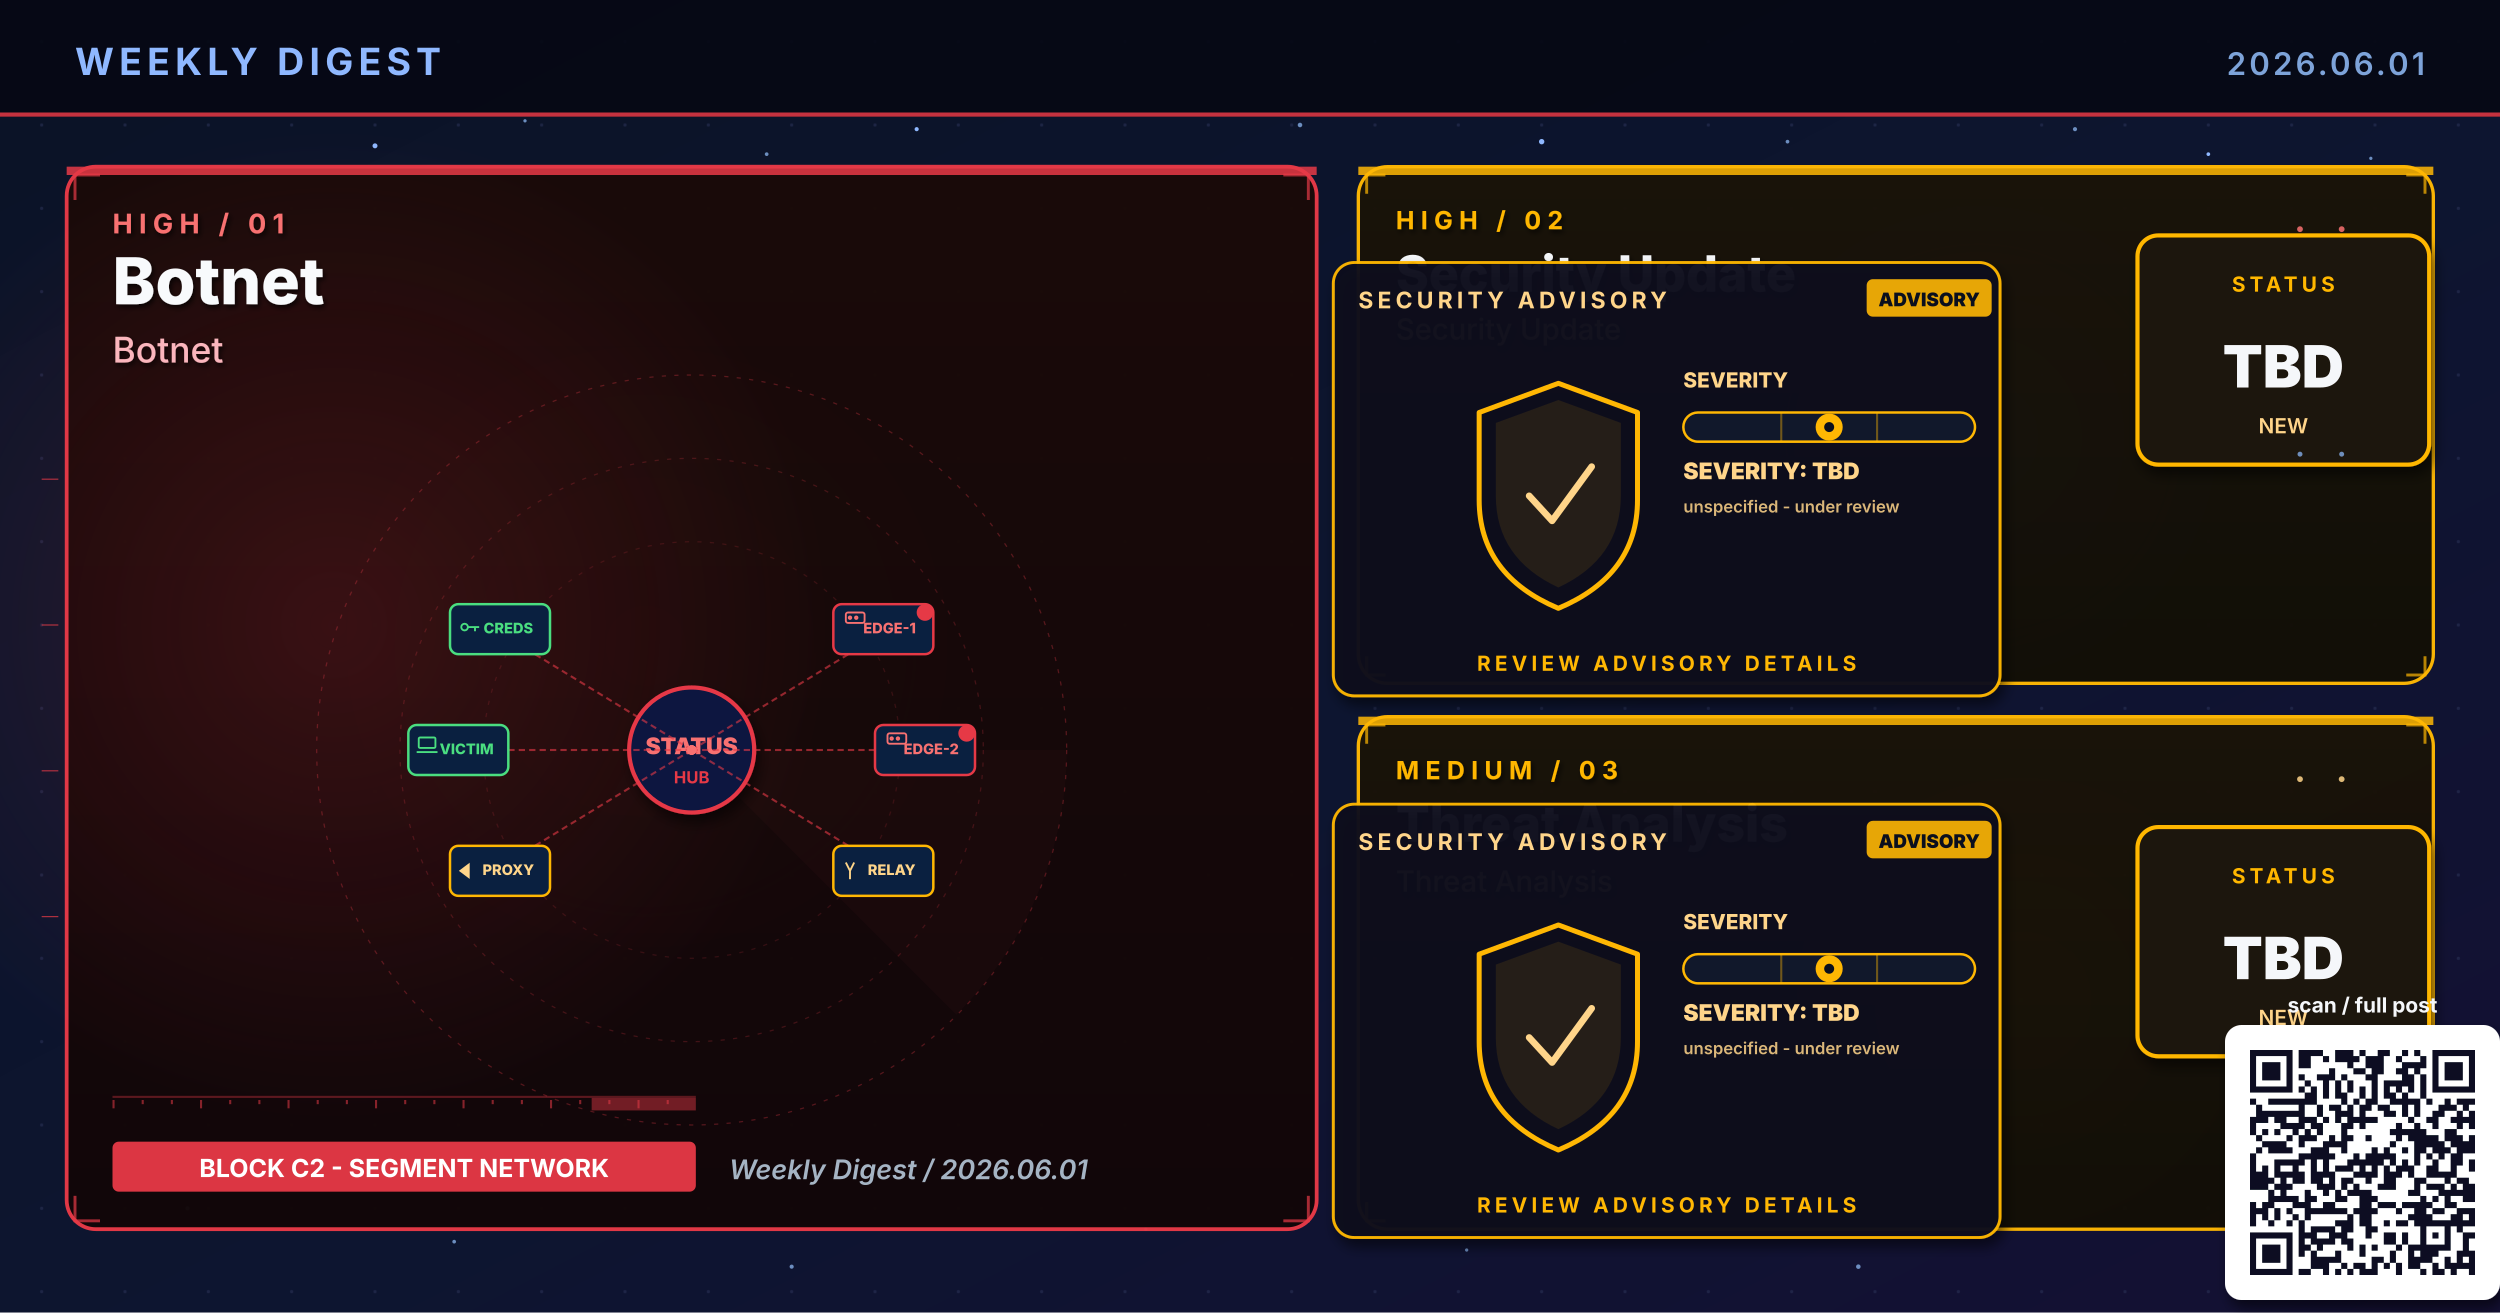
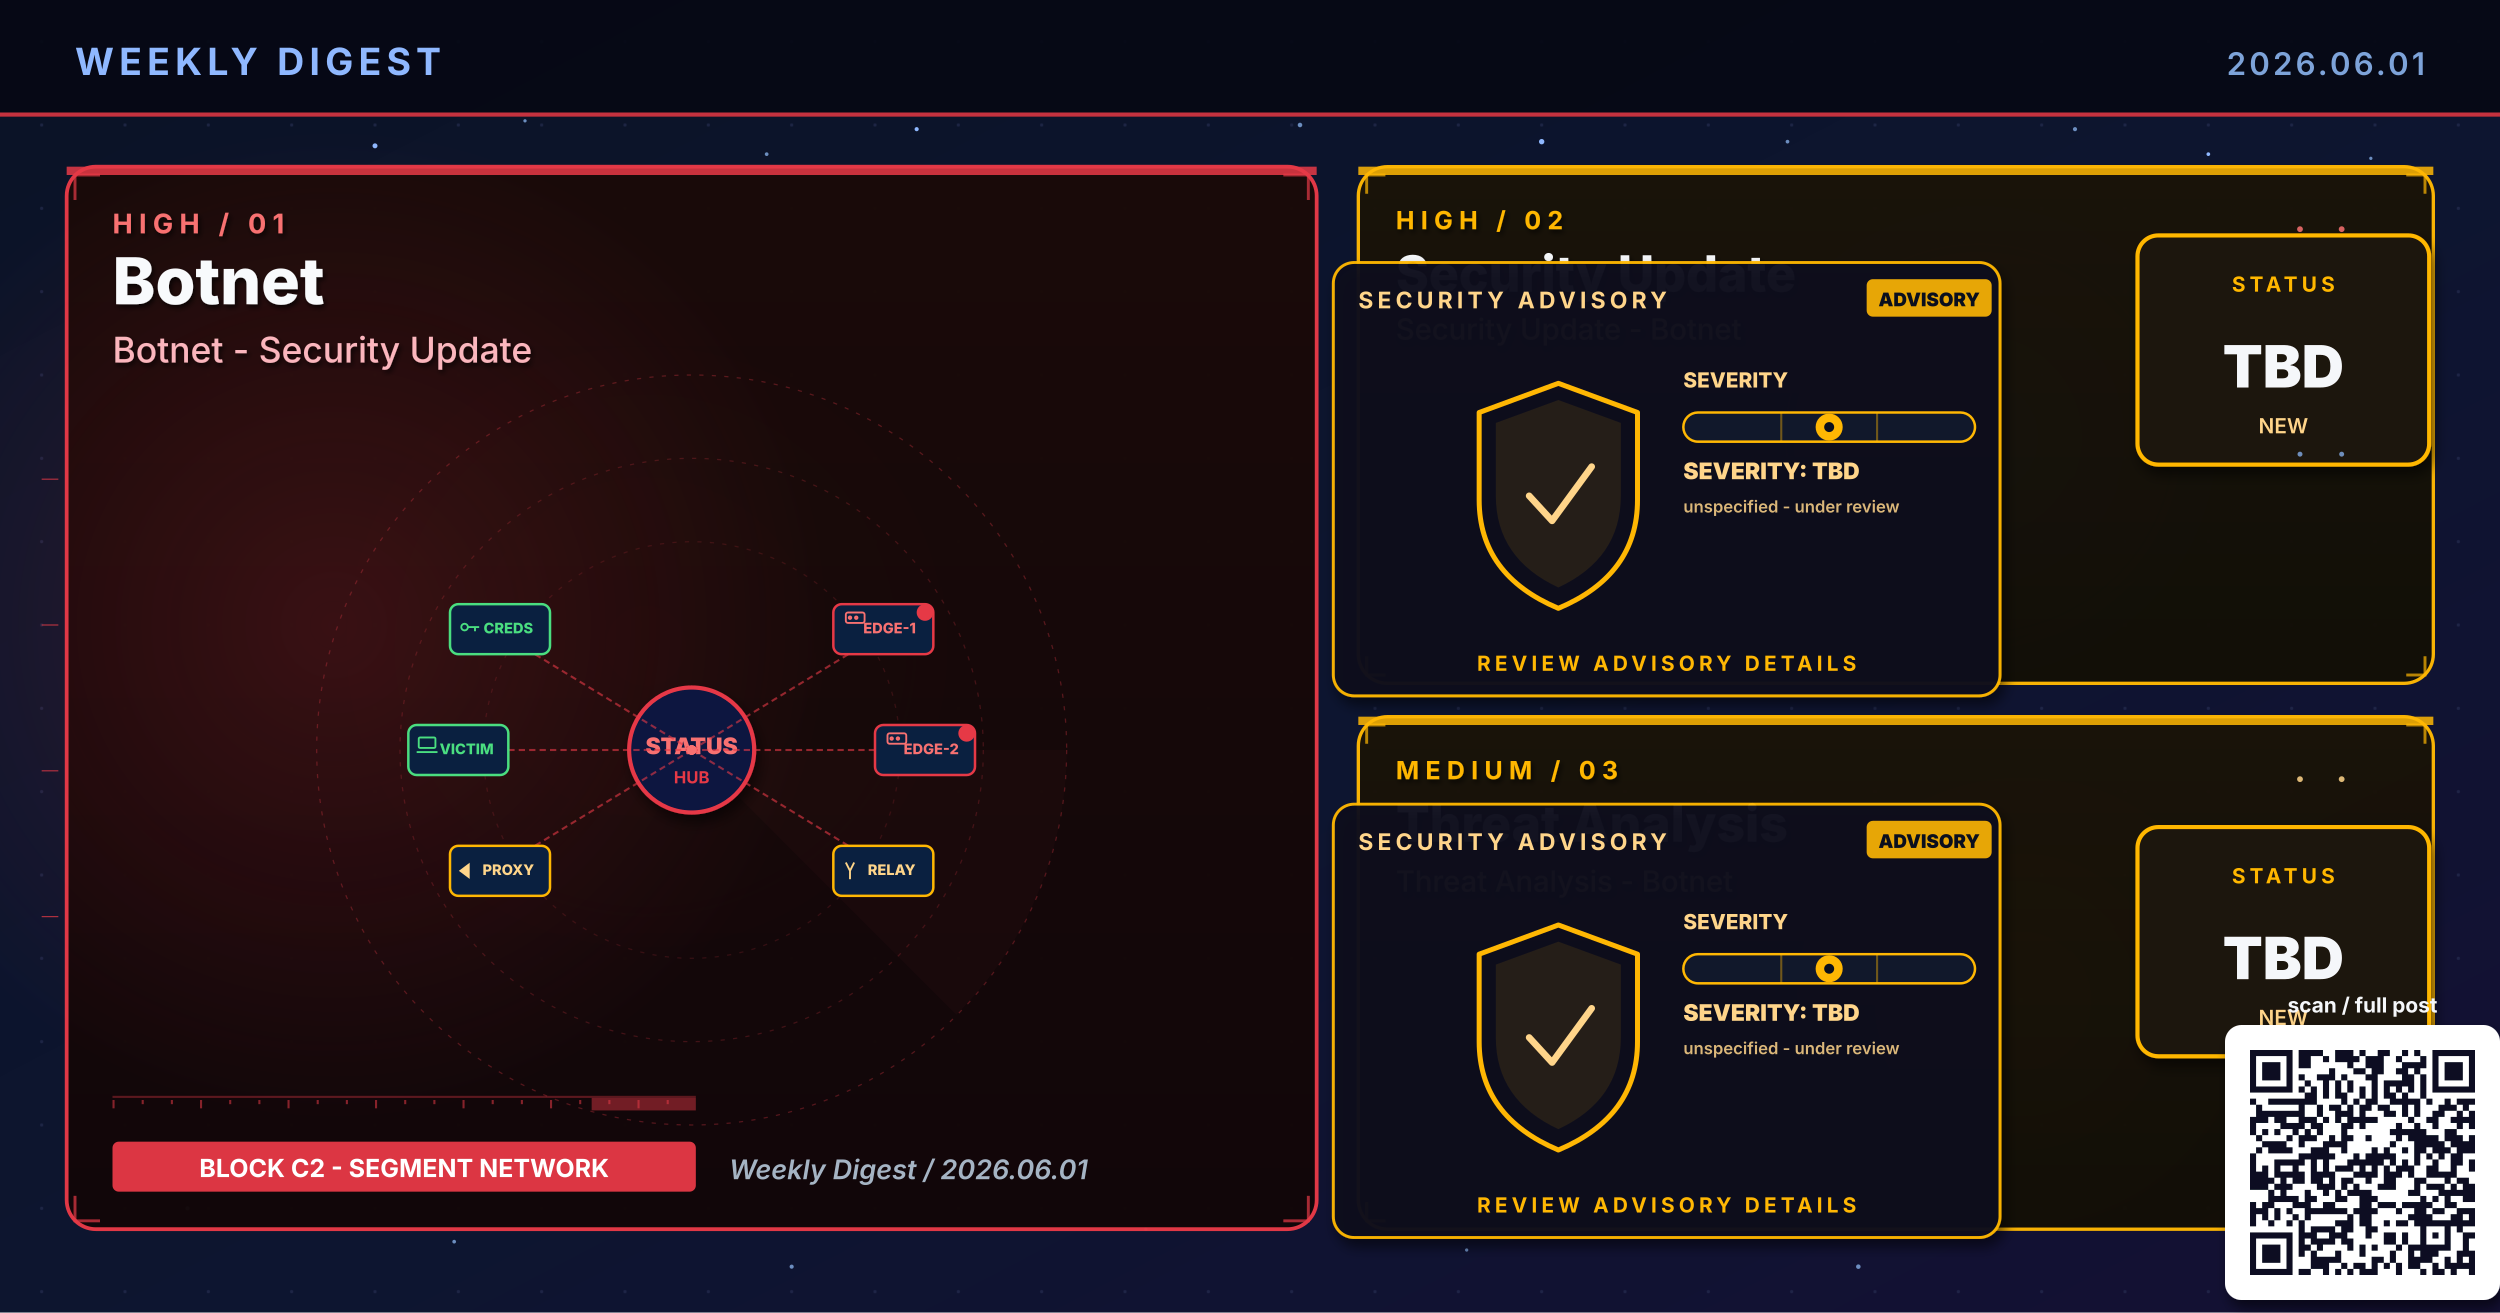
<svg xmlns="http://www.w3.org/2000/svg" viewBox="0 0 1200 630" width="1200" height="630" role="img" aria-label="Weekly digest cover 2026.06.01: Botnet, Security Update, Threat Analysis">
  <defs>
    <linearGradient id="bgSpread" x1="0%" y1="0%" x2="100%" y2="100%">
      <stop offset="0%" stop-color="#0B1326" />
      <stop offset="55%" stop-color="#0D1530" />
      <stop offset="100%" stop-color="#141034" />
    </linearGradient>
    <linearGradient id="heroPanel" x1="0%" y1="0%" x2="0%" y2="100%">
      <stop offset="0%" stop-color="#1A0A08" />
      <stop offset="100%" stop-color="#110608" />
    </linearGradient>
    <linearGradient id="heroPanelBlue" x1="0%" y1="0%" x2="0%" y2="100%">
      <stop offset="0%" stop-color="#0A1A30" />
      <stop offset="100%" stop-color="#071426" />
    </linearGradient>
    <linearGradient id="heroPanelAmber" x1="0%" y1="0%" x2="0%" y2="100%">
      <stop offset="0%" stop-color="#1A1208" />
      <stop offset="100%" stop-color="#120E06" />
    </linearGradient>
    <linearGradient id="heroPanelGreen" x1="0%" y1="0%" x2="0%" y2="100%">
      <stop offset="0%" stop-color="#08160E" />
      <stop offset="100%" stop-color="#04100A" />
    </linearGradient>
    <linearGradient id="heroPanelPurple" x1="0%" y1="0%" x2="0%" y2="100%">
      <stop offset="0%" stop-color="#110629" />
      <stop offset="100%" stop-color="#0A0418" />
    </linearGradient>
    <radialGradient id="hotRed" cx="50%" cy="50%" r="50%">
      <stop offset="0%" stop-color="#E63946" stop-opacity="0.6" />
      <stop offset="100%" stop-color="#E63946" stop-opacity="0" />
    </radialGradient>
    <radialGradient id="hotBlue" cx="50%" cy="50%" r="50%">
      <stop offset="0%" stop-color="#3A86FF" stop-opacity="0.5" />
      <stop offset="100%" stop-color="#3A86FF" stop-opacity="0" />
    </radialGradient>
    <radialGradient id="hotAmber" cx="50%" cy="50%" r="50%">
      <stop offset="0%" stop-color="#FFB703" stop-opacity="0.45" />
      <stop offset="100%" stop-color="#FFB703" stop-opacity="0" />
    </radialGradient>
    <radialGradient id="hotGreen" cx="50%" cy="50%" r="50%">
      <stop offset="0%" stop-color="#4ADE80" stop-opacity="0.45" />
      <stop offset="100%" stop-color="#4ADE80" stop-opacity="0" />
    </radialGradient>
    <radialGradient id="hotPurple" cx="50%" cy="50%" r="50%">
      <stop offset="0%" stop-color="#A78BFA" stop-opacity="0.45" />
      <stop offset="100%" stop-color="#A78BFA" stop-opacity="0" />
    </radialGradient>
    <pattern id="envGrid" x="0" y="0" width="40" height="40" patternUnits="userSpaceOnUse">
      <circle cx="20" cy="20" r="0.8" fill="#2A3256" opacity="0.55" />
    </pattern>
    <filter id="softShadow" x="-10%" y="-10%" width="130%" height="130%">
      <feGaussianBlur in="SourceAlpha" stdDeviation="3" />
      <feOffset dx="2" dy="4" />
      <feComponentTransfer>
        <feFuncA type="linear" slope="0.55" />
      </feComponentTransfer>
      <feMerge>
        <feMergeNode />
        <feMergeNode in="SourceGraphic" />
      </feMerge>
    </filter>
    <filter id="textShadow" x="-10%" y="-10%" width="130%" height="130%">
      <feGaussianBlur in="SourceAlpha" stdDeviation="1.2" />
      <feOffset dx="1" dy="1.5" />
      <feComponentTransfer>
        <feFuncA type="linear" slope="0.7" />
      </feComponentTransfer>
      <feMerge>
        <feMergeNode />
        <feMergeNode in="SourceGraphic" />
      </feMerge>
    </filter>
  </defs>
  <rect width="1200" height="630" fill="url(#bgSpread)" />
  <rect width="1200" height="630" fill="url(#envGrid)" />
  <circle cx="310" cy="310" r="160" fill="url(#hotRed)">
    <animate attributeName="opacity" values="0.6;1;0.6" dur="5.8s" repeatCount="indefinite" />
  </circle>
  <circle cx="950" cy="210" r="120" fill="url(#hotBlue)">
    <animate attributeName="opacity" values="0.45;0.85;0.45" dur="6.4s" repeatCount="indefinite" />
  </circle>
  <circle cx="970" cy="480" r="110" fill="url(#hotAmber)">
    <animate attributeName="opacity" values="0.4;0.75;0.4" dur="7.1s" repeatCount="indefinite" />
  </circle>
  <g fill="#8FB8FF">
    <circle cx="180" cy="70" r="1.2">
      <animate attributeName="opacity" values="0.2;1;0.2" dur="3.4s" repeatCount="indefinite" />
    </circle>
    <circle cx="440" cy="62" r="1">
      <animate attributeName="opacity" values="0.2;0.9;0.2" dur="4.2s" repeatCount="indefinite" />
    </circle>
    <circle cx="740" cy="68" r="1.3">
      <animate attributeName="opacity" values="0.25;1;0.25" dur="3.9s" repeatCount="indefinite" />
    </circle>
    <circle cx="1060" cy="74" r="0.9">
      <animate attributeName="opacity" values="0.2;0.85;0.2" dur="5.1s" repeatCount="indefinite" />
    </circle>
    <circle cx="90" cy="580" r="1">
      <animate attributeName="opacity" values="0.15;0.8;0.15" dur="4.7s" repeatCount="indefinite" />
    </circle>
    <circle cx="550" cy="590" r="0.8">
      <animate attributeName="opacity" values="0.2;0.75;0.2" dur="3.6s" begin="0.5s" repeatCount="indefinite" />
    </circle>
  </g>
  <g fill="#7DA3D9" opacity="0.85">
    <circle cx="252" cy="58" r="0.8">
      <animate attributeName="opacity" values="0.15;0.7;0.15" dur="4.3s" repeatCount="indefinite" />
    </circle>
    <circle cx="368" cy="74" r="0.9">
      <animate attributeName="opacity" values="0.2;0.85;0.2" dur="3.8s" begin="0.4s" repeatCount="indefinite" />
    </circle>
    <circle cx="624" cy="60" r="1.1">
      <animate attributeName="opacity" values="0.25;0.95;0.25" dur="4.5s" repeatCount="indefinite" />
    </circle>
    <circle cx="858" cy="68" r="0.9">
      <animate attributeName="opacity" values="0.2;0.8;0.2" dur="3.6s" begin="0.6s" repeatCount="indefinite" />
    </circle>
    <circle cx="996" cy="62" r="1.0">
      <animate attributeName="opacity" values="0.2;0.9;0.2" dur="4.0s" begin="0.2s" repeatCount="indefinite" />
    </circle>
    <circle cx="1138" cy="76" r="0.8">
      <animate attributeName="opacity" values="0.15;0.7;0.15" dur="5.2s" begin="0.5s" repeatCount="indefinite" />
    </circle>
    <circle cx="218" cy="596" r="0.9">
      <animate attributeName="opacity" values="0.18;0.75;0.18" dur="4.6s" begin="0.3s" repeatCount="indefinite" />
    </circle>
    <circle cx="380" cy="608" r="1.0">
      <animate attributeName="opacity" values="0.2;0.85;0.2" dur="3.9s" begin="0.7s" repeatCount="indefinite" />
    </circle>
    <circle cx="704" cy="600" r="0.8">
      <animate attributeName="opacity" values="0.18;0.7;0.18" dur="4.2s" begin="0.4s" repeatCount="indefinite" />
    </circle>
    <circle cx="892" cy="608" r="1.1">
      <animate attributeName="opacity" values="0.22;0.9;0.22" dur="4.7s" begin="0.6s" repeatCount="indefinite" />
    </circle>
    <circle cx="1078" cy="600" r="0.9">
      <animate attributeName="opacity" values="0.2;0.85;0.2" dur="3.6s" begin="0.8s" repeatCount="indefinite" />
    </circle>
  </g>
  <rect x="0" y="0" width="1200" height="56" fill="#050813" opacity="0.92" />
  <text x="36" y="36" font-family="Inter, Helvetica, Arial, sans-serif" font-size="18" font-weight="700" fill="#8FB8FF" letter-spacing="2.5">WEEKLY DIGEST</text>
  <text x="1164" y="36" font-family="Inter, Helvetica, Arial, sans-serif" font-size="15" font-weight="600" fill="#7DA3D9" letter-spacing="1.5" text-anchor="end">2026.06.01</text>
  <rect x="0" y="54" width="1200" height="2" fill="#E63946" opacity="0.85">
    <animate attributeName="opacity" values="0.4;1;0.4" dur="4.8s" repeatCount="indefinite" />
  </rect>
  <rect x="32" y="80" width="600" height="510" rx="14" ry="14" fill="url(#heroPanel)" stroke="#E63946" stroke-width="1.8" opacity="0.98" />
  <circle cx="160" cy="300" r="240" fill="url(#hotRed)" opacity="0.28" />
  <rect x="32" y="80" width="600" height="4" fill="#E63946" opacity="0.85">
    <animate attributeName="opacity" values="0.5;1;0.5" dur="3.4s" repeatCount="indefinite" />
  </rect>
  <g filter="url(#textShadow)">
    <text x="54" y="112" font-family="Inter, Helvetica, Arial, sans-serif" font-size="13" font-weight="700" fill="#F87171" letter-spacing="3">HIGH  /  01</text>
    <text x="54" y="146" font-family="Inter, Helvetica, Arial, sans-serif" font-size="31" font-weight="800" fill="#F8FAFC">Botnet</text>
-     <text x="54" y="174" font-family="Inter, Helvetica, Arial, sans-serif" font-size="17" font-weight="500" fill="#FBB6BD">Botnet</text>
+     <text x="54" y="174" font-family="Inter, Helvetica, Arial, sans-serif" font-size="17" font-weight="500" fill="#FBB6BD">Botnet - Security Update</text>
  </g>
  <g transform="translate(332,360)" opacity="0.32">
    <circle r="180" fill="none" stroke="#E63946" stroke-width="0.6" stroke-dasharray="2 4" />
    <circle r="140" fill="none" stroke="#E63946" stroke-width="0.6" stroke-dasharray="2 4" opacity="0.7" />
    <circle r="100" fill="none" stroke="#E63946" stroke-width="0.6" stroke-dasharray="2 4" opacity="0.5" />
    <g>
      <path d="M0 0 L180 0 A180 180 0 0 1 127 127 Z" fill="#E63946" opacity="0.10" />
      <animateTransform attributeName="transform" type="rotate" from="0" to="360" dur="14s" repeatCount="indefinite" />
    </g>
  </g>
  <g stroke="#E63946" stroke-width="1.4" fill="none" opacity="0.7">
    <path d="M36 96 L36 84 L48 84" />
    <path d="M616 84 L628 84 L628 96" />
    <path d="M36 574 L36 586 L48 586" />
    <path d="M616 586 L628 586 L628 574" />
  </g>
  <g>
    <rect x="54" y="526" width="280" height="1" fill="#E63946" opacity="0.35" />
    <rect x="54" y="528" width="1" height="4" fill="#E63946" opacity="0.55" />
    <rect x="68" y="528" width="1" height="2" fill="#E63946" opacity="0.55" />
    <rect x="82" y="528" width="1" height="2" fill="#E63946" opacity="0.55" />
    <rect x="96" y="528" width="1" height="4" fill="#E63946" opacity="0.55" />
    <rect x="110" y="528" width="1" height="2" fill="#E63946" opacity="0.55" />
    <rect x="124" y="528" width="1" height="2" fill="#E63946" opacity="0.55" />
    <rect x="138" y="528" width="1" height="4" fill="#E63946" opacity="0.55" />
    <rect x="152" y="528" width="1" height="2" fill="#E63946" opacity="0.55" />
    <rect x="166" y="528" width="1" height="2" fill="#E63946" opacity="0.55" />
    <rect x="180" y="528" width="1" height="4" fill="#E63946" opacity="0.55" />
    <rect x="194" y="528" width="1" height="2" fill="#E63946" opacity="0.55" />
    <rect x="208" y="528" width="1" height="2" fill="#E63946" opacity="0.55" />
    <rect x="222" y="528" width="1" height="4" fill="#E63946" opacity="0.55" />
    <rect x="236" y="528" width="1" height="2" fill="#E63946" opacity="0.55" />
    <rect x="250" y="528" width="1" height="2" fill="#E63946" opacity="0.55" />
    <rect x="264" y="528" width="1" height="4" fill="#E63946" opacity="0.55" />
    <rect x="278" y="528" width="1" height="2" fill="#E63946" opacity="0.55" />
    <rect x="292" y="528" width="1" height="2" fill="#E63946" opacity="0.55" />
    <rect x="306" y="528" width="1" height="4" fill="#E63946" opacity="0.55" />
    <rect x="320" y="528" width="1" height="2" fill="#E63946" opacity="0.55" />
    <rect x="284" y="527" width="50" height="6" fill="#E63946" opacity="0.45">
      <animate attributeName="x" values="54;284;54" dur="6.4s" repeatCount="indefinite" />
      <animate attributeName="opacity" values="0.2;0.7;0.2" dur="6.4s" repeatCount="indefinite" />
    </rect>
  </g>
  <g transform="translate(332,360)">
    <circle cx="0" cy="0" r="30" fill="#0A1540" stroke="#E63946" stroke-width="2" filter="url(#softShadow)">
      <animate attributeName="r" values="28;34;28" dur="3.2s" repeatCount="indefinite" />
    </circle>
    <text x="0" y="2" text-anchor="middle" font-family="Inter, monospace" font-size="11" font-weight="900" fill="#F87171">STATUS</text>
    <text x="0" y="16" text-anchor="middle" font-family="Inter, monospace" font-size="8" font-weight="700" fill="#E63946">HUB</text>
    <g stroke="#E63946" stroke-width="1" stroke-dasharray="3 2" fill="none" opacity="0.6">
      <line x1="0" y1="0" x2="90" y2="-55" />
      <line x1="0" y1="0" x2="108" y2="0" />
      <line x1="0" y1="0" x2="90" y2="55" />
      <line x1="0" y1="0" x2="-90" y2="55" />
      <line x1="0" y1="0" x2="-108" y2="0" />
      <line x1="0" y1="0" x2="-90" y2="-55" />
    </g>
    <g font-family="Inter, monospace" font-size="7" font-weight="800">
      <g transform="translate(92,-58)">
        <rect x="-24" y="-12" width="48" height="24" rx="4" fill="#0A2040" stroke="#E63946" stroke-width="1.2" />
        <g transform="translate(-18,-8)" stroke="#F87171" stroke-width="0.9" fill="none">
          <rect x="0" y="0" width="9" height="5" rx="1" />
          <circle cx="2" cy="2.5" r="0.6" fill="#E63946" />
          <circle cx="5" cy="2.5" r="0.6" fill="#E63946" />
        </g>
        <text x="3" y="2" text-anchor="middle" fill="#F87171">EDGE-1</text>
        <circle cx="20" cy="-8" r="4" fill="#E63946">
          <animate attributeName="opacity" values="0.4;1;0.4" dur="1.6s" repeatCount="indefinite" />
        </circle>
      </g>
      <g transform="translate(112,0)">
        <rect x="-24" y="-12" width="48" height="24" rx="4" fill="#0A2040" stroke="#E63946" stroke-width="1.2" />
        <g transform="translate(-18,-8)" stroke="#F87171" stroke-width="0.9" fill="none">
          <rect x="0" y="0" width="9" height="5" rx="1" />
          <circle cx="2" cy="2.5" r="0.6" fill="#E63946" />
          <circle cx="5" cy="2.5" r="0.6" fill="#E63946" />
        </g>
        <text x="3" y="2" text-anchor="middle" fill="#F87171">EDGE-2</text>
        <circle cx="20" cy="-8" r="4" fill="#E63946">
          <animate attributeName="opacity" values="0.4;1;0.4" dur="2s" begin="0.3s" repeatCount="indefinite" />
        </circle>
      </g>
      <g transform="translate(92,58)">
        <rect x="-24" y="-12" width="48" height="24" rx="4" fill="#0A2040" stroke="#FFB703" stroke-width="1.2" />
        <g transform="translate(-18,-4)" stroke="#FFD58A" stroke-width="0.9" fill="none">
          <path d="M2 4 L0 0 M2 4 L4 0 M2 4 L2 8" />
        </g>
        <text x="4" y="2" text-anchor="middle" fill="#FFD58A">RELAY</text>
      </g>
      <g transform="translate(-92,58)">
        <rect x="-24" y="-12" width="48" height="24" rx="4" fill="#0A2040" stroke="#FFB703" stroke-width="1.2" />
        <g transform="translate(-19,-3)" stroke="#FFD58A" stroke-width="0.9" fill="none">
          <path d="M0 3 L4 0 L4 6 Z" fill="#FFD58A" />
        </g>
        <text x="4" y="2" text-anchor="middle" fill="#FFD58A">PROXY</text>
      </g>
      <g transform="translate(-112,0)">
        <rect x="-24" y="-12" width="48" height="24" rx="4" fill="#0A2040" stroke="#4ADE80" stroke-width="1.2" />
        <g transform="translate(-19,-6)" stroke="#4ADE80" stroke-width="0.9" fill="none">
          <rect x="0" y="0" width="8" height="5" rx="0.6" />
          <path d="M-1 7 L9 7" />
        </g>
        <text x="4" y="2" text-anchor="middle" fill="#4ADE80">VICTIM</text>
      </g>
      <g transform="translate(-92,-58)">
        <rect x="-24" y="-12" width="48" height="24" rx="4" fill="#0A2040" stroke="#4ADE80" stroke-width="1.2" />
        <g transform="translate(-19,-4)" stroke="#4ADE80" stroke-width="0.9" fill="none">
          <circle cx="2" cy="3" r="1.6" />
          <path d="M3.5 3 L9 3 M7 3 L7 5" />
        </g>
        <text x="4" y="2" text-anchor="middle" fill="#4ADE80">CREDS</text>
      </g>
    </g>
    <g fill="#F87171">
      <circle r="2.2">
        <animateMotion path="M0 0 L90 -55" dur="2s" repeatCount="indefinite" />
      </circle>
      <circle r="2.2">
        <animateMotion path="M0 0 L108 0" dur="1.8s" begin="0.3s" repeatCount="indefinite" />
      </circle>
      <circle r="2.2">
        <animateMotion path="M0 0 L90 55" dur="2.2s" begin="0.6s" repeatCount="indefinite" />
      </circle>
      <circle r="2.2">
        <animateMotion path="M0 0 L-90 55" dur="2.4s" begin="0.9s" repeatCount="indefinite" />
      </circle>
      <circle r="2.2">
        <animateMotion path="M0 0 L-108 0" dur="1.9s" begin="1.2s" repeatCount="indefinite" />
      </circle>
      <circle r="2.2">
        <animateMotion path="M0 0 L-90 -55" dur="2.1s" begin="1.5s" repeatCount="indefinite" />
      </circle>
    </g>
  </g>
  <g transform="translate(54,548)">
    <rect x="0" y="0" width="280" height="24" rx="3" fill="#E63946" opacity="0.95" />
    <text x="140" y="17" text-anchor="middle" font-family="Inter, Helvetica, Arial, sans-serif" font-size="12" font-weight="700" fill="#FFFFFF">BLOCK C2 - SEGMENT NETWORK</text>
  </g>
  <text x="350" y="566" font-family="Inter, Helvetica, Arial, sans-serif" font-size="13" font-weight="600" fill="#A5B4C4" font-style="italic">Weekly Digest  /  2026.06.01</text>
  <rect x="652" y="80" width="516" height="248" rx="14" ry="14" fill="url(#heroPanelAmber)" stroke="#FFB703" stroke-width="1.6" opacity="0.97" />
  <rect x="652" y="80" width="516" height="4" fill="#FFB703" opacity="0.85">
    <animate attributeName="opacity" values="0.5;1;0.5" dur="4.2s" repeatCount="indefinite" />
  </rect>
  <g filter="url(#textShadow)">
    <text x="670" y="110" font-family="Inter, Helvetica, Arial, sans-serif" font-size="12" font-weight="700" fill="#FFB703" letter-spacing="3">HIGH  /  02</text>
    <text x="670" y="140" font-family="Inter, Helvetica, Arial, sans-serif" font-size="24" font-weight="800" fill="#F5F7FA">Security Update</text>
-     <text x="670" y="163" font-family="Inter, Helvetica, Arial, sans-serif" font-size="14" font-weight="500" fill="#FFD58A">Security Update</text>
+     <text x="670" y="163" font-family="Inter, Helvetica, Arial, sans-serif" font-size="14" font-weight="500" fill="#FFD58A">Security Update - Botnet</text>
  </g>
  <g stroke="#FFB703" stroke-width="1.4" fill="none" opacity="0.7">
    <path d="M656 93 L656 84 L665 84" />
    <path d="M1155 84 L1164 84 L1164 93" />
    <path d="M656 315 L656 324 L665 324" />
    <path d="M1155 324 L1164 324 L1164 315" />
  </g>
  <g transform="translate(800,230)">
    <g filter="url(#softShadow)">
      <rect x="-160" y="-104" width="320" height="208" rx="10" fill="#0A0F1E" stroke="#FFB703" stroke-width="1.4" opacity="0.95" />
    </g>
    <text x="-148" y="-82" font-family="Inter, Helvetica, Arial, sans-serif" font-size="11" font-weight="700" fill="#FFD58A" letter-spacing="2">SECURITY ADVISORY</text>
    <g transform="translate(96,-96)">
      <rect x="0" y="0" width="60" height="18" rx="3" fill="#FFB703" opacity="0.9" />
      <text x="30" y="13" text-anchor="middle" font-family="Inter, monospace" font-size="9" font-weight="900" fill="#0A0F1E">ADVISORY</text>
    </g>
    <g transform="translate(-92,-46)">
      <path d="M40 0 L78 14 L78 56 Q78 92 40 108 Q2 92 2 56 L2 14 Z" fill="none" stroke="#FFB703" stroke-width="2.4" stroke-linejoin="round">
        <animate attributeName="stroke-opacity" values="0.6;1;0.6" dur="3.2s" repeatCount="indefinite" />
      </path>
      <path d="M40 8 L70 19 L70 54 Q70 84 40 98 Q10 84 10 54 L10 19 Z" fill="#FFB703" opacity="0.10" />
      <path d="M26 54 L37 66 L56 40" fill="none" stroke="#FFD58A" stroke-width="3.2" stroke-linecap="round" stroke-linejoin="round">
        <animate attributeName="stroke-opacity" values="0.5;1;0.5" dur="2.4s" repeatCount="indefinite" />
      </path>
    </g>
    <g transform="translate(8,-44)">
      <text x="0" y="0" font-family="Inter, monospace" font-size="10" font-weight="800" fill="#FFD58A">SEVERITY</text>
      <rect x="0" y="12" width="140" height="14" rx="7" fill="#11182B" stroke="#FFB703" stroke-width="1.2" />
      <g stroke="#FFB703" stroke-width="1" opacity="0.4">
        <line x1="47" y1="12" x2="47" y2="26" />
        <line x1="93" y1="12" x2="93" y2="26" />
      </g>
      <g transform="translate(70,19)">
        <circle cx="0" cy="0" r="6.5" fill="#FFB703">
          <animate attributeName="opacity" values="0.7;1;0.7" dur="2.2s" repeatCount="indefinite" />
        </circle>
        <circle cx="0" cy="0" r="2.4" fill="#0A0F1E" />
      </g>
      <text x="0" y="44" font-family="Inter, monospace" font-size="11" font-weight="900" fill="#FFD58A">SEVERITY: TBD</text>
      <text x="0" y="60" font-family="Inter, monospace" font-size="8" font-weight="600" fill="#FFD58A" opacity="0.85">unspecified - under review</text>
    </g>
    <text x="0" y="92" text-anchor="middle" font-family="Inter, Helvetica, Arial, sans-serif" font-size="10" font-weight="700" fill="#FFB703" letter-spacing="2">REVIEW ADVISORY DETAILS</text>
  </g>
  <g transform="translate(1094,168)" filter="url(#softShadow)">
    <rect x="-68" y="-55" width="140" height="110" rx="10" fill="#1A1208" stroke="#FFB703" stroke-width="2" />
    <text x="2" y="-28" text-anchor="middle" font-family="Inter, Helvetica, Arial, sans-serif" font-size="10" font-weight="700" letter-spacing="2" fill="#FFB703">STATUS</text>
    <text x="2" y="18" text-anchor="middle" font-family="Inter, Helvetica, Arial, sans-serif" font-size="28" font-weight="900" fill="#F5F7FA">TBD</text>
    <text x="2" y="40" text-anchor="middle" font-family="Inter, Helvetica, Arial, sans-serif" font-size="10" font-weight="600" fill="#FFD58A">NEW</text>
  </g>
  <rect x="652" y="344" width="516" height="246" rx="14" ry="14" fill="url(#heroPanelAmber)" stroke="#FFB703" stroke-width="1.6" opacity="0.97" />
  <rect x="652" y="344" width="516" height="4" fill="#FFB703" opacity="0.85">
    <animate attributeName="opacity" values="0.5;1;0.5" dur="4.8s" repeatCount="indefinite" />
  </rect>
  <g filter="url(#textShadow)">
    <text x="670" y="374" font-family="Inter, Helvetica, Arial, sans-serif" font-size="12" font-weight="700" fill="#FFB703" letter-spacing="3">MEDIUM  /  03</text>
    <text x="670" y="404" font-family="Inter, Helvetica, Arial, sans-serif" font-size="24" font-weight="800" fill="#F5F7FA">Threat Analysis</text>
-     <text x="670" y="428" font-family="Inter, Helvetica, Arial, sans-serif" font-size="14" font-weight="500" fill="#FFD58A">Threat Analysis</text>
+     <text x="670" y="428" font-family="Inter, Helvetica, Arial, sans-serif" font-size="14" font-weight="500" fill="#FFD58A">Threat Analysis - Botnet</text>
  </g>
  <g stroke="#FFB703" stroke-width="1.4" fill="none" opacity="0.7">
    <path d="M656 357 L656 348 L665 348" />
    <path d="M1155 348 L1164 348 L1164 357" />
    <path d="M656 577 L656 586 L665 586" />
    <path d="M1155 586 L1164 586 L1164 577" />
  </g>
  <g transform="translate(800,490)">
    <g filter="url(#softShadow)">
      <rect x="-160" y="-104" width="320" height="208" rx="10" fill="#0A0F1E" stroke="#FFB703" stroke-width="1.4" opacity="0.95" />
    </g>
    <text x="-148" y="-82" font-family="Inter, Helvetica, Arial, sans-serif" font-size="11" font-weight="700" fill="#FFD58A" letter-spacing="2">SECURITY ADVISORY</text>
    <g transform="translate(96,-96)">
      <rect x="0" y="0" width="60" height="18" rx="3" fill="#FFB703" opacity="0.9" />
      <text x="30" y="13" text-anchor="middle" font-family="Inter, monospace" font-size="9" font-weight="900" fill="#0A0F1E">ADVISORY</text>
    </g>
    <g transform="translate(-92,-46)">
      <path d="M40 0 L78 14 L78 56 Q78 92 40 108 Q2 92 2 56 L2 14 Z" fill="none" stroke="#FFB703" stroke-width="2.4" stroke-linejoin="round">
        <animate attributeName="stroke-opacity" values="0.6;1;0.6" dur="3.2s" repeatCount="indefinite" />
      </path>
      <path d="M40 8 L70 19 L70 54 Q70 84 40 98 Q10 84 10 54 L10 19 Z" fill="#FFB703" opacity="0.10" />
      <path d="M26 54 L37 66 L56 40" fill="none" stroke="#FFD58A" stroke-width="3.2" stroke-linecap="round" stroke-linejoin="round">
        <animate attributeName="stroke-opacity" values="0.5;1;0.5" dur="2.4s" repeatCount="indefinite" />
      </path>
    </g>
    <g transform="translate(8,-44)">
      <text x="0" y="0" font-family="Inter, monospace" font-size="10" font-weight="800" fill="#FFD58A">SEVERITY</text>
      <rect x="0" y="12" width="140" height="14" rx="7" fill="#11182B" stroke="#FFB703" stroke-width="1.2" />
      <g stroke="#FFB703" stroke-width="1" opacity="0.4">
        <line x1="47" y1="12" x2="47" y2="26" />
        <line x1="93" y1="12" x2="93" y2="26" />
      </g>
      <g transform="translate(70,19)">
        <circle cx="0" cy="0" r="6.5" fill="#FFB703">
          <animate attributeName="opacity" values="0.7;1;0.7" dur="2.2s" repeatCount="indefinite" />
        </circle>
        <circle cx="0" cy="0" r="2.4" fill="#0A0F1E" />
      </g>
      <text x="0" y="44" font-family="Inter, monospace" font-size="11" font-weight="900" fill="#FFD58A">SEVERITY: TBD</text>
      <text x="0" y="60" font-family="Inter, monospace" font-size="8" font-weight="600" fill="#FFD58A" opacity="0.85">unspecified - under review</text>
    </g>
    <text x="0" y="92" text-anchor="middle" font-family="Inter, Helvetica, Arial, sans-serif" font-size="10" font-weight="700" fill="#FFB703" letter-spacing="2">REVIEW ADVISORY DETAILS</text>
  </g>
  <g transform="translate(1094,452)" filter="url(#softShadow)">
    <rect x="-68" y="-55" width="140" height="110" rx="10" fill="#1A1208" stroke="#FFB703" stroke-width="2" />
    <text x="2" y="-28" text-anchor="middle" font-family="Inter, Helvetica, Arial, sans-serif" font-size="10" font-weight="700" letter-spacing="2" fill="#FFB703">STATUS</text>
    <text x="2" y="18" text-anchor="middle" font-family="Inter, Helvetica, Arial, sans-serif" font-size="28" font-weight="900" fill="#F5F7FA">TBD</text>
    <text x="2" y="40" text-anchor="middle" font-family="Inter, Helvetica, Arial, sans-serif" font-size="10" font-weight="600" fill="#FFD58A">NEW</text>
  </g>
  <g opacity="0.85">
    <g fill="#F87171">
      <circle cx="1104" cy="110" r="1.4">
        <animate attributeName="opacity" values="0.2;1;0.2" dur="1.8s" repeatCount="indefinite" />
      </circle>
      <circle cx="1124" cy="110" r="1.4">
        <animate attributeName="opacity" values="0.2;1;0.2" dur="1.4s" begin="0.3s" repeatCount="indefinite" />
      </circle>
    </g>
    <g fill="#7DA3D9">
      <circle cx="1104" cy="218" r="1.2">
        <animate attributeName="opacity" values="0.2;1;0.2" dur="2s" repeatCount="indefinite" />
      </circle>
      <circle cx="1124" cy="218" r="1.2">
        <animate attributeName="opacity" values="0.2;1;0.2" dur="1.6s" begin="0.4s" repeatCount="indefinite" />
      </circle>
    </g>
    <g fill="#FFD58A">
      <circle cx="1104" cy="374" r="1.4">
        <animate attributeName="opacity" values="0.2;1;0.2" dur="1.8s" repeatCount="indefinite" />
      </circle>
      <circle cx="1124" cy="374" r="1.4">
        <animate attributeName="opacity" values="0.2;1;0.2" dur="1.6s" begin="0.3s" repeatCount="indefinite" />
      </circle>
    </g>
    <g stroke="#E63946" stroke-width="0.5" fill="none">
      <path d="M20 230 L28 230">
        <animate attributeName="stroke-opacity" values="0;0.7;0" dur="2s" repeatCount="indefinite" />
      </path>
      <path d="M20 300 L28 300">
        <animate attributeName="stroke-opacity" values="0;0.7;0" dur="2.3s" begin="0.3s" repeatCount="indefinite" />
      </path>
      <path d="M20 370 L28 370">
        <animate attributeName="stroke-opacity" values="0;0.7;0" dur="1.9s" begin="0.6s" repeatCount="indefinite" />
      </path>
      <path d="M20 440 L28 440">
        <animate attributeName="stroke-opacity" values="0;0.7;0" dur="2.1s" begin="0.9s" repeatCount="indefinite" />
      </path>
    </g>
  </g>
  <g transform="translate(1080,504)" filter="url(#softShadow)">
    <rect x="-12" y="-12" width="132" height="132" rx="8" fill="#FFFFFF" />
    <path fill="#0A1020" d="M0.0 0.0h20.432v2.919h-20.432z M23.351 0.0h11.676v2.919h-11.676z M40.865 0.0h8.757v2.919h-8.757z M52.541 0.0h2.919v2.919h-2.919z M61.297 0.0h5.838v2.919h-5.838z M72.973 0.0h2.919v2.919h-2.919z M78.811 0.0h2.919v2.919h-2.919z M87.568 0.0h20.432v2.919h-20.432z M0.0 2.919h2.919v2.919h-2.919z M17.514 2.919h2.919v2.919h-2.919z M23.351 2.919h5.838v2.919h-5.838z M35.027 2.919h2.919v2.919h-2.919z M40.865 2.919h11.676v2.919h-11.676z M55.459 2.919h8.757v2.919h-8.757z M70.054 2.919h2.919v2.919h-2.919z M81.73 2.919h2.919v2.919h-2.919z M87.568 2.919h2.919v2.919h-2.919z M105.081 2.919h2.919v2.919h-2.919z M0.0 5.838h2.919v2.919h-2.919z M5.838 5.838h8.757v2.919h-8.757z M17.514 5.838h2.919v2.919h-2.919z M23.351 5.838h5.838v2.919h-5.838z M46.703 5.838h2.919v2.919h-2.919z M55.459 5.838h8.757v2.919h-8.757z M72.973 5.838h11.676v2.919h-11.676z M87.568 5.838h2.919v2.919h-2.919z M93.405 5.838h8.757v2.919h-8.757z M105.081 5.838h2.919v2.919h-2.919z M0.0 8.757h2.919v2.919h-2.919z M5.838 8.757h8.757v2.919h-8.757z M17.514 8.757h2.919v2.919h-2.919z M37.946 8.757h2.919v2.919h-2.919z M49.622 8.757h5.838v2.919h-5.838z M58.378 8.757h5.838v2.919h-5.838z M70.054 8.757h5.838v2.919h-5.838z M78.811 8.757h2.919v2.919h-2.919z M87.568 8.757h2.919v2.919h-2.919z M93.405 8.757h8.757v2.919h-8.757z M105.081 8.757h2.919v2.919h-2.919z M0.0 11.676h2.919v2.919h-2.919z M5.838 11.676h8.757v2.919h-8.757z M17.514 11.676h2.919v2.919h-2.919z M23.351 11.676h2.919v2.919h-2.919z M32.108 11.676h8.757v2.919h-8.757z M43.784 11.676h2.919v2.919h-2.919z M55.459 11.676h5.838v2.919h-5.838z M72.973 11.676h5.838v2.919h-5.838z M81.73 11.676h2.919v2.919h-2.919z M87.568 11.676h2.919v2.919h-2.919z M93.405 11.676h8.757v2.919h-8.757z M105.081 11.676h2.919v2.919h-2.919z M0.0 14.595h2.919v2.919h-2.919z M17.514 14.595h2.919v2.919h-2.919z M26.27 14.595h2.919v2.919h-2.919z M35.027 14.595h2.919v2.919h-2.919z M40.865 14.595h2.919v2.919h-2.919z M46.703 14.595h2.919v2.919h-2.919z M58.378 14.595h2.919v2.919h-2.919z M64.216 14.595h14.595v2.919h-14.595z M81.73 14.595h2.919v2.919h-2.919z M87.568 14.595h2.919v2.919h-2.919z M105.081 14.595h2.919v2.919h-2.919z M0.0 17.514h20.432v2.919h-20.432z M23.351 17.514h2.919v2.919h-2.919z M29.189 17.514h2.919v2.919h-2.919z M35.027 17.514h2.919v2.919h-2.919z M40.865 17.514h2.919v2.919h-2.919z M46.703 17.514h2.919v2.919h-2.919z M52.541 17.514h2.919v2.919h-2.919z M58.378 17.514h2.919v2.919h-2.919z M64.216 17.514h2.919v2.919h-2.919z M70.054 17.514h2.919v2.919h-2.919z M75.892 17.514h2.919v2.919h-2.919z M81.73 17.514h2.919v2.919h-2.919z M87.568 17.514h20.432v2.919h-20.432z M26.27 20.432h5.838v2.919h-5.838z M35.027 20.432h2.919v2.919h-2.919z M40.865 20.432h5.838v2.919h-5.838z M52.541 20.432h2.919v2.919h-2.919z M58.378 20.432h2.919v2.919h-2.919z M64.216 20.432h5.838v2.919h-5.838z M72.973 20.432h2.919v2.919h-2.919z M81.73 20.432h2.919v2.919h-2.919z M0.0 23.351h2.919v2.919h-2.919z M8.757 23.351h23.351v2.919h-23.351z M43.784 23.351h2.919v2.919h-2.919z M49.622 23.351h2.919v2.919h-2.919z M55.459 23.351h5.838v2.919h-5.838z M67.135 23.351h14.595v2.919h-14.595z M84.649 23.351h2.919v2.919h-2.919z M93.405 23.351h2.919v2.919h-2.919z M99.243 23.351h8.757v2.919h-8.757z M2.919 26.27h2.919v2.919h-2.919z M23.351 26.27h2.919v2.919h-2.919z M32.108 26.27h2.919v2.919h-2.919z M37.946 26.27h5.838v2.919h-5.838z M46.703 26.27h2.919v2.919h-2.919z M52.541 26.27h5.838v2.919h-5.838z M61.297 26.27h5.838v2.919h-5.838z M72.973 26.27h2.919v2.919h-2.919z M78.811 26.27h2.919v2.919h-2.919z M90.486 26.27h8.757v2.919h-8.757z M102.162 26.27h2.919v2.919h-2.919z M2.919 29.189h23.351v2.919h-23.351z M32.108 29.189h2.919v2.919h-2.919z M40.865 29.189h8.757v2.919h-8.757z M52.541 29.189h2.919v2.919h-2.919z M64.216 29.189h5.838v2.919h-5.838z M72.973 29.189h2.919v2.919h-2.919z M78.811 29.189h2.919v2.919h-2.919z M87.568 29.189h5.838v2.919h-5.838z M99.243 29.189h2.919v2.919h-2.919z M105.081 29.189h2.919v2.919h-2.919z M0.0 32.108h8.757v2.919h-8.757z M11.676 32.108h5.838v2.919h-5.838z M23.351 32.108h8.757v2.919h-8.757z M35.027 32.108h2.919v2.919h-2.919z M40.865 32.108h2.919v2.919h-2.919z M46.703 32.108h14.595v2.919h-14.595z M75.892 32.108h2.919v2.919h-2.919z M84.649 32.108h5.838v2.919h-5.838z M96.324 32.108h11.676v2.919h-11.676z M0.0 35.027h2.919v2.919h-2.919z M14.595 35.027h11.676v2.919h-11.676z M29.189 35.027h5.838v2.919h-5.838z M43.784 35.027h5.838v2.919h-5.838z M52.541 35.027h2.919v2.919h-2.919z M70.054 35.027h2.919v2.919h-2.919z M78.811 35.027h2.919v2.919h-2.919z M87.568 35.027h2.919v2.919h-2.919z M99.243 35.027h2.919v2.919h-2.919z M105.081 35.027h2.919v2.919h-2.919z M0.0 37.946h2.919v2.919h-2.919z M5.838 37.946h2.919v2.919h-2.919z M11.676 37.946h2.919v2.919h-2.919z M20.432 37.946h2.919v2.919h-2.919z M26.27 37.946h2.919v2.919h-2.919z M32.108 37.946h2.919v2.919h-2.919z M43.784 37.946h2.919v2.919h-2.919z M67.135 37.946h17.514v2.919h-17.514z M93.405 37.946h5.838v2.919h-5.838z M2.919 40.865h2.919v2.919h-2.919z M17.514 40.865h2.919v2.919h-2.919z M23.351 40.865h8.757v2.919h-8.757z M37.946 40.865h2.919v2.919h-2.919z M43.784 40.865h5.838v2.919h-5.838z M55.459 40.865h2.919v2.919h-2.919z M70.054 40.865h2.919v2.919h-2.919z M75.892 40.865h14.595v2.919h-14.595z M93.405 40.865h8.757v2.919h-8.757z M105.081 40.865h2.919v2.919h-2.919z M5.838 43.784h11.676v2.919h-11.676z M23.351 43.784h2.919v2.919h-2.919z M35.027 43.784h11.676v2.919h-11.676z M67.135 43.784h2.919v2.919h-2.919z M78.811 43.784h14.595v2.919h-14.595z M96.324 43.784h11.676v2.919h-11.676z M2.919 46.703h2.919v2.919h-2.919z M8.757 46.703h11.676v2.919h-11.676z M29.189 46.703h8.757v2.919h-8.757z M43.784 46.703h2.919v2.919h-2.919z M58.378 46.703h2.919v2.919h-2.919z M64.216 46.703h2.919v2.919h-2.919z M72.973 46.703h2.919v2.919h-2.919z M78.811 46.703h5.838v2.919h-5.838z M87.568 46.703h8.757v2.919h-8.757z M99.243 46.703h8.757v2.919h-8.757z M0.0 49.622h2.919v2.919h-2.919z M23.351 49.622h17.514v2.919h-17.514z M49.622 49.622h2.919v2.919h-2.919z M55.459 49.622h14.595v2.919h-14.595z M78.811 49.622h2.919v2.919h-2.919z M84.649 49.622h2.919v2.919h-2.919z M90.486 49.622h2.919v2.919h-2.919z M96.324 49.622h5.838v2.919h-5.838z M0.0 52.541h2.919v2.919h-2.919z M11.676 52.541h14.595v2.919h-14.595z M29.189 52.541h2.919v2.919h-2.919z M35.027 52.541h2.919v2.919h-2.919z M46.703 52.541h17.514v2.919h-17.514z M67.135 52.541h2.919v2.919h-2.919z M72.973 52.541h2.919v2.919h-2.919z M78.811 52.541h2.919v2.919h-2.919z M87.568 52.541h2.919v2.919h-2.919z M96.324 52.541h5.838v2.919h-5.838z M105.081 52.541h2.919v2.919h-2.919z M0.0 55.459h2.919v2.919h-2.919z M5.838 55.459h2.919v2.919h-2.919z M11.676 55.459h2.919v2.919h-2.919z M20.432 55.459h2.919v2.919h-2.919z M29.189 55.459h2.919v2.919h-2.919z M35.027 55.459h2.919v2.919h-2.919z M40.865 55.459h8.757v2.919h-8.757z M52.541 55.459h2.919v2.919h-2.919z M58.378 55.459h2.919v2.919h-2.919z M64.216 55.459h2.919v2.919h-2.919z M70.054 55.459h8.757v2.919h-8.757z M84.649 55.459h5.838v2.919h-5.838z M96.324 55.459h2.919v2.919h-2.919z M105.081 55.459h2.919v2.919h-2.919z M0.0 58.378h8.757v2.919h-8.757z M11.676 58.378h14.595v2.919h-14.595z M29.189 58.378h11.676v2.919h-11.676z M49.622 58.378h11.676v2.919h-11.676z M64.216 58.378h8.757v2.919h-8.757z M75.892 58.378h2.919v2.919h-2.919z M84.649 58.378h14.595v2.919h-14.595z M0.0 61.297h11.676v2.919h-11.676z M14.595 61.297h2.919v2.919h-2.919z M20.432 61.297h5.838v2.919h-5.838z M29.189 61.297h5.838v2.919h-5.838z M37.946 61.297h2.919v2.919h-2.919z M43.784 61.297h5.838v2.919h-5.838z M55.459 61.297h2.919v2.919h-2.919z M64.216 61.297h5.838v2.919h-5.838z M78.811 61.297h5.838v2.919h-5.838z M93.405 61.297h2.919v2.919h-2.919z M99.243 61.297h5.838v2.919h-5.838z M0.0 64.216h8.757v2.919h-8.757z M11.676 64.216h8.757v2.919h-8.757z M32.108 64.216h8.757v2.919h-8.757z M43.784 64.216h2.919v2.919h-2.919z M49.622 64.216h2.919v2.919h-2.919z M61.297 64.216h8.757v2.919h-8.757z M78.811 64.216h2.919v2.919h-2.919z M84.649 64.216h8.757v2.919h-8.757z M96.324 64.216h2.919v2.919h-2.919z M102.162 64.216h5.838v2.919h-5.838z M8.757 67.135h2.919v2.919h-2.919z M14.595 67.135h2.919v2.919h-2.919z M26.27 67.135h2.919v2.919h-2.919z M35.027 67.135h2.919v2.919h-2.919z M40.865 67.135h2.919v2.919h-2.919z M46.703 67.135h11.676v2.919h-11.676z M75.892 67.135h5.838v2.919h-5.838z M90.486 67.135h17.514v2.919h-17.514z M8.757 70.054h14.595v2.919h-14.595z M26.27 70.054h5.838v2.919h-5.838z M40.865 70.054h5.838v2.919h-5.838z M52.541 70.054h8.757v2.919h-8.757z M81.73 70.054h2.919v2.919h-2.919z M87.568 70.054h2.919v2.919h-2.919z M93.405 70.054h2.919v2.919h-2.919z M102.162 70.054h5.838v2.919h-5.838z M0.0 72.973h2.919v2.919h-2.919z M5.838 72.973h5.838v2.919h-5.838z M20.432 72.973h8.757v2.919h-8.757z M35.027 72.973h5.838v2.919h-5.838z M52.541 72.973h5.838v2.919h-5.838z M61.297 72.973h8.757v2.919h-8.757z M72.973 72.973h14.595v2.919h-14.595z M93.405 72.973h5.838v2.919h-5.838z M0.0 75.892h8.757v2.919h-8.757z M11.676 75.892h2.919v2.919h-2.919z M17.514 75.892h2.919v2.919h-2.919z M26.27 75.892h20.432v2.919h-20.432z M49.622 75.892h11.676v2.919h-11.676z M70.054 75.892h2.919v2.919h-2.919z M78.811 75.892h5.838v2.919h-5.838z M87.568 75.892h5.838v2.919h-5.838z M99.243 75.892h8.757v2.919h-8.757z M0.0 78.811h2.919v2.919h-2.919z M5.838 78.811h2.919v2.919h-2.919z M11.676 78.811h2.919v2.919h-2.919z M20.432 78.811h2.919v2.919h-2.919z M26.27 78.811h2.919v2.919h-2.919z M46.703 78.811h2.919v2.919h-2.919z M52.541 78.811h5.838v2.919h-5.838z M75.892 78.811h11.676v2.919h-11.676z M96.324 78.811h5.838v2.919h-5.838z M105.081 78.811h2.919v2.919h-2.919z M0.0 81.73h2.919v2.919h-2.919z M8.757 81.73h2.919v2.919h-2.919z M17.514 81.73h2.919v2.919h-2.919z M23.351 81.73h2.919v2.919h-2.919z M40.865 81.73h8.757v2.919h-8.757z M52.541 81.73h5.838v2.919h-5.838z M64.216 81.73h2.919v2.919h-2.919z M70.054 81.73h5.838v2.919h-5.838z M78.811 81.73h29.189v2.919h-29.189z M23.351 84.649h2.919v2.919h-2.919z M29.189 84.649h11.676v2.919h-11.676z M43.784 84.649h5.838v2.919h-5.838z M55.459 84.649h5.838v2.919h-5.838z M81.73 84.649h2.919v2.919h-2.919z M93.405 84.649h2.919v2.919h-2.919z M99.243 84.649h2.919v2.919h-2.919z M0.0 87.568h20.432v2.919h-20.432z M23.351 87.568h8.757v2.919h-8.757z M37.946 87.568h8.757v2.919h-8.757z M55.459 87.568h2.919v2.919h-2.919z M64.216 87.568h5.838v2.919h-5.838z M72.973 87.568h2.919v2.919h-2.919z M81.73 87.568h2.919v2.919h-2.919z M87.568 87.568h2.919v2.919h-2.919z M93.405 87.568h2.919v2.919h-2.919z M102.162 87.568h5.838v2.919h-5.838z M0.0 90.486h2.919v2.919h-2.919z M17.514 90.486h2.919v2.919h-2.919z M23.351 90.486h2.919v2.919h-2.919z M29.189 90.486h11.676v2.919h-11.676z M43.784 90.486h5.838v2.919h-5.838z M64.216 90.486h5.838v2.919h-5.838z M72.973 90.486h2.919v2.919h-2.919z M81.73 90.486h2.919v2.919h-2.919z M93.405 90.486h2.919v2.919h-2.919z M102.162 90.486h2.919v2.919h-2.919z M0.0 93.405h2.919v2.919h-2.919z M5.838 93.405h8.757v2.919h-8.757z M17.514 93.405h2.919v2.919h-2.919z M23.351 93.405h5.838v2.919h-5.838z M32.108 93.405h2.919v2.919h-2.919z M46.703 93.405h2.919v2.919h-2.919z M52.541 93.405h2.919v2.919h-2.919z M58.378 93.405h2.919v2.919h-2.919z M70.054 93.405h2.919v2.919h-2.919z M75.892 93.405h20.432v2.919h-20.432z M102.162 93.405h2.919v2.919h-2.919z M0.0 96.324h2.919v2.919h-2.919z M5.838 96.324h8.757v2.919h-8.757z M17.514 96.324h2.919v2.919h-2.919z M23.351 96.324h2.919v2.919h-2.919z M29.189 96.324h2.919v2.919h-2.919z M40.865 96.324h2.919v2.919h-2.919z M52.541 96.324h2.919v2.919h-2.919z M67.135 96.324h2.919v2.919h-2.919z M75.892 96.324h2.919v2.919h-2.919z M81.73 96.324h8.757v2.919h-8.757z M99.243 96.324h8.757v2.919h-8.757z M0.0 99.243h2.919v2.919h-2.919z M5.838 99.243h8.757v2.919h-8.757z M17.514 99.243h2.919v2.919h-2.919z M29.189 99.243h14.595v2.919h-14.595z M58.378 99.243h5.838v2.919h-5.838z M67.135 99.243h2.919v2.919h-2.919z M75.892 99.243h11.676v2.919h-11.676z M93.405 99.243h2.919v2.919h-2.919z M99.243 99.243h2.919v2.919h-2.919z M105.081 99.243h2.919v2.919h-2.919z M0.0 102.162h2.919v2.919h-2.919z M17.514 102.162h2.919v2.919h-2.919z M29.189 102.162h8.757v2.919h-8.757z M43.784 102.162h2.919v2.919h-2.919z M49.622 102.162h5.838v2.919h-5.838z M58.378 102.162h2.919v2.919h-2.919z M64.216 102.162h2.919v2.919h-2.919z M70.054 102.162h2.919v2.919h-2.919z M75.892 102.162h5.838v2.919h-5.838z M87.568 102.162h2.919v2.919h-2.919z M93.405 102.162h14.595v2.919h-14.595z M0.0 105.081h20.432v2.919h-20.432z M23.351 105.081h5.838v2.919h-5.838z M35.027 105.081h2.919v2.919h-2.919z M40.865 105.081h2.919v2.919h-2.919z M46.703 105.081h2.919v2.919h-2.919z M52.541 105.081h8.757v2.919h-8.757z M70.054 105.081h2.919v2.919h-2.919z M81.73 105.081h2.919v2.919h-2.919z M87.568 105.081h5.838v2.919h-5.838z M96.324 105.081h2.919v2.919h-2.919z M105.081 105.081h2.919v2.919h-2.919z" />
  </g>
  <text x="1134" y="486" font-family="Inter, Helvetica, Arial, sans-serif" font-size="10" font-weight="700" fill="#F5F7FA" text-anchor="middle">scan / full post</text>
</svg>
